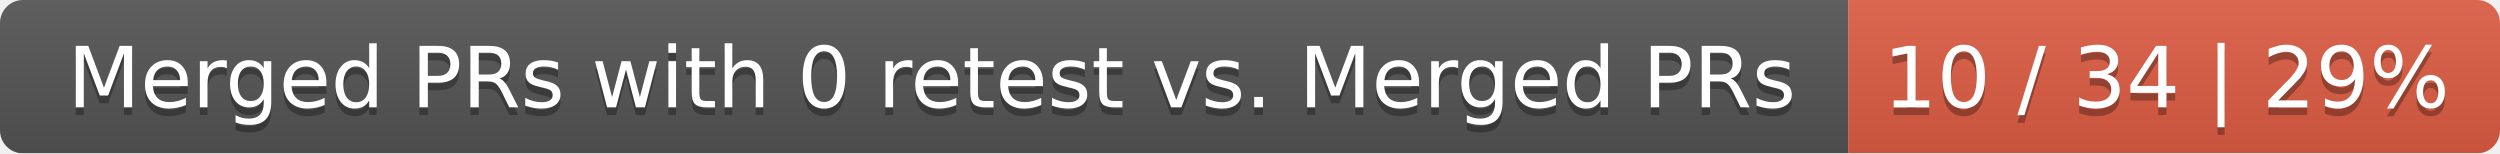
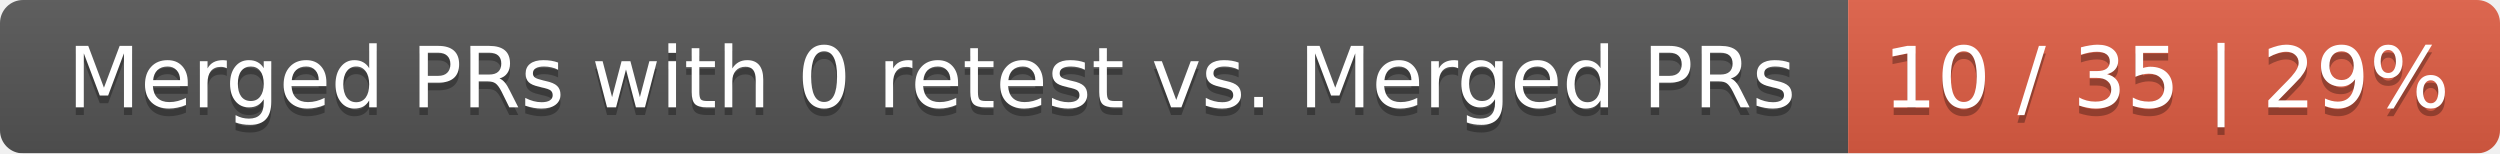
<svg xmlns="http://www.w3.org/2000/svg" width="326" height="20">
  <linearGradient id="smooth" x2="0" y2="100%">
    <stop offset="0" stop-color="#bbb" stop-opacity=".1" />
    <stop offset="1" stop-opacity=".1" />
  </linearGradient>
  <mask id="round">
    <rect width="326" height="20" rx="3" fill="#fff" />
  </mask>
  <g mask="url(#round)">
    <rect width="241" height="20" fill="#555" />
    <rect x="241" width="85" height="20" fill="#e05d44" />
    <rect width="326" height="20" fill="url(#smooth)" />
  </g>
  <g fill="#fff" text-anchor="middle" font-family="DejaVu Sans,Verdana,Geneva,sans-serif" font-size="11">
    <text x="121.5" y="15" fill="#010101" fill-opacity=".3">Merged PRs with 0 retest vs. Merged PRs</text>
    <text x="121.5" y="14">Merged PRs with 0 retest vs. Merged PRs</text>
-     <text x="282.5" y="15" fill="#010101" fill-opacity=".3">10 / 34 | 29%</text>
-     <text x="282.5" y="14">10 / 34 | 29%</text>
+     <text x="282.5" y="15" fill="#010101" fill-opacity=".3">10 / 35 | 29%</text>
+     <text x="282.5" y="14">10 / 35 | 29%</text>
  </g>
</svg>
